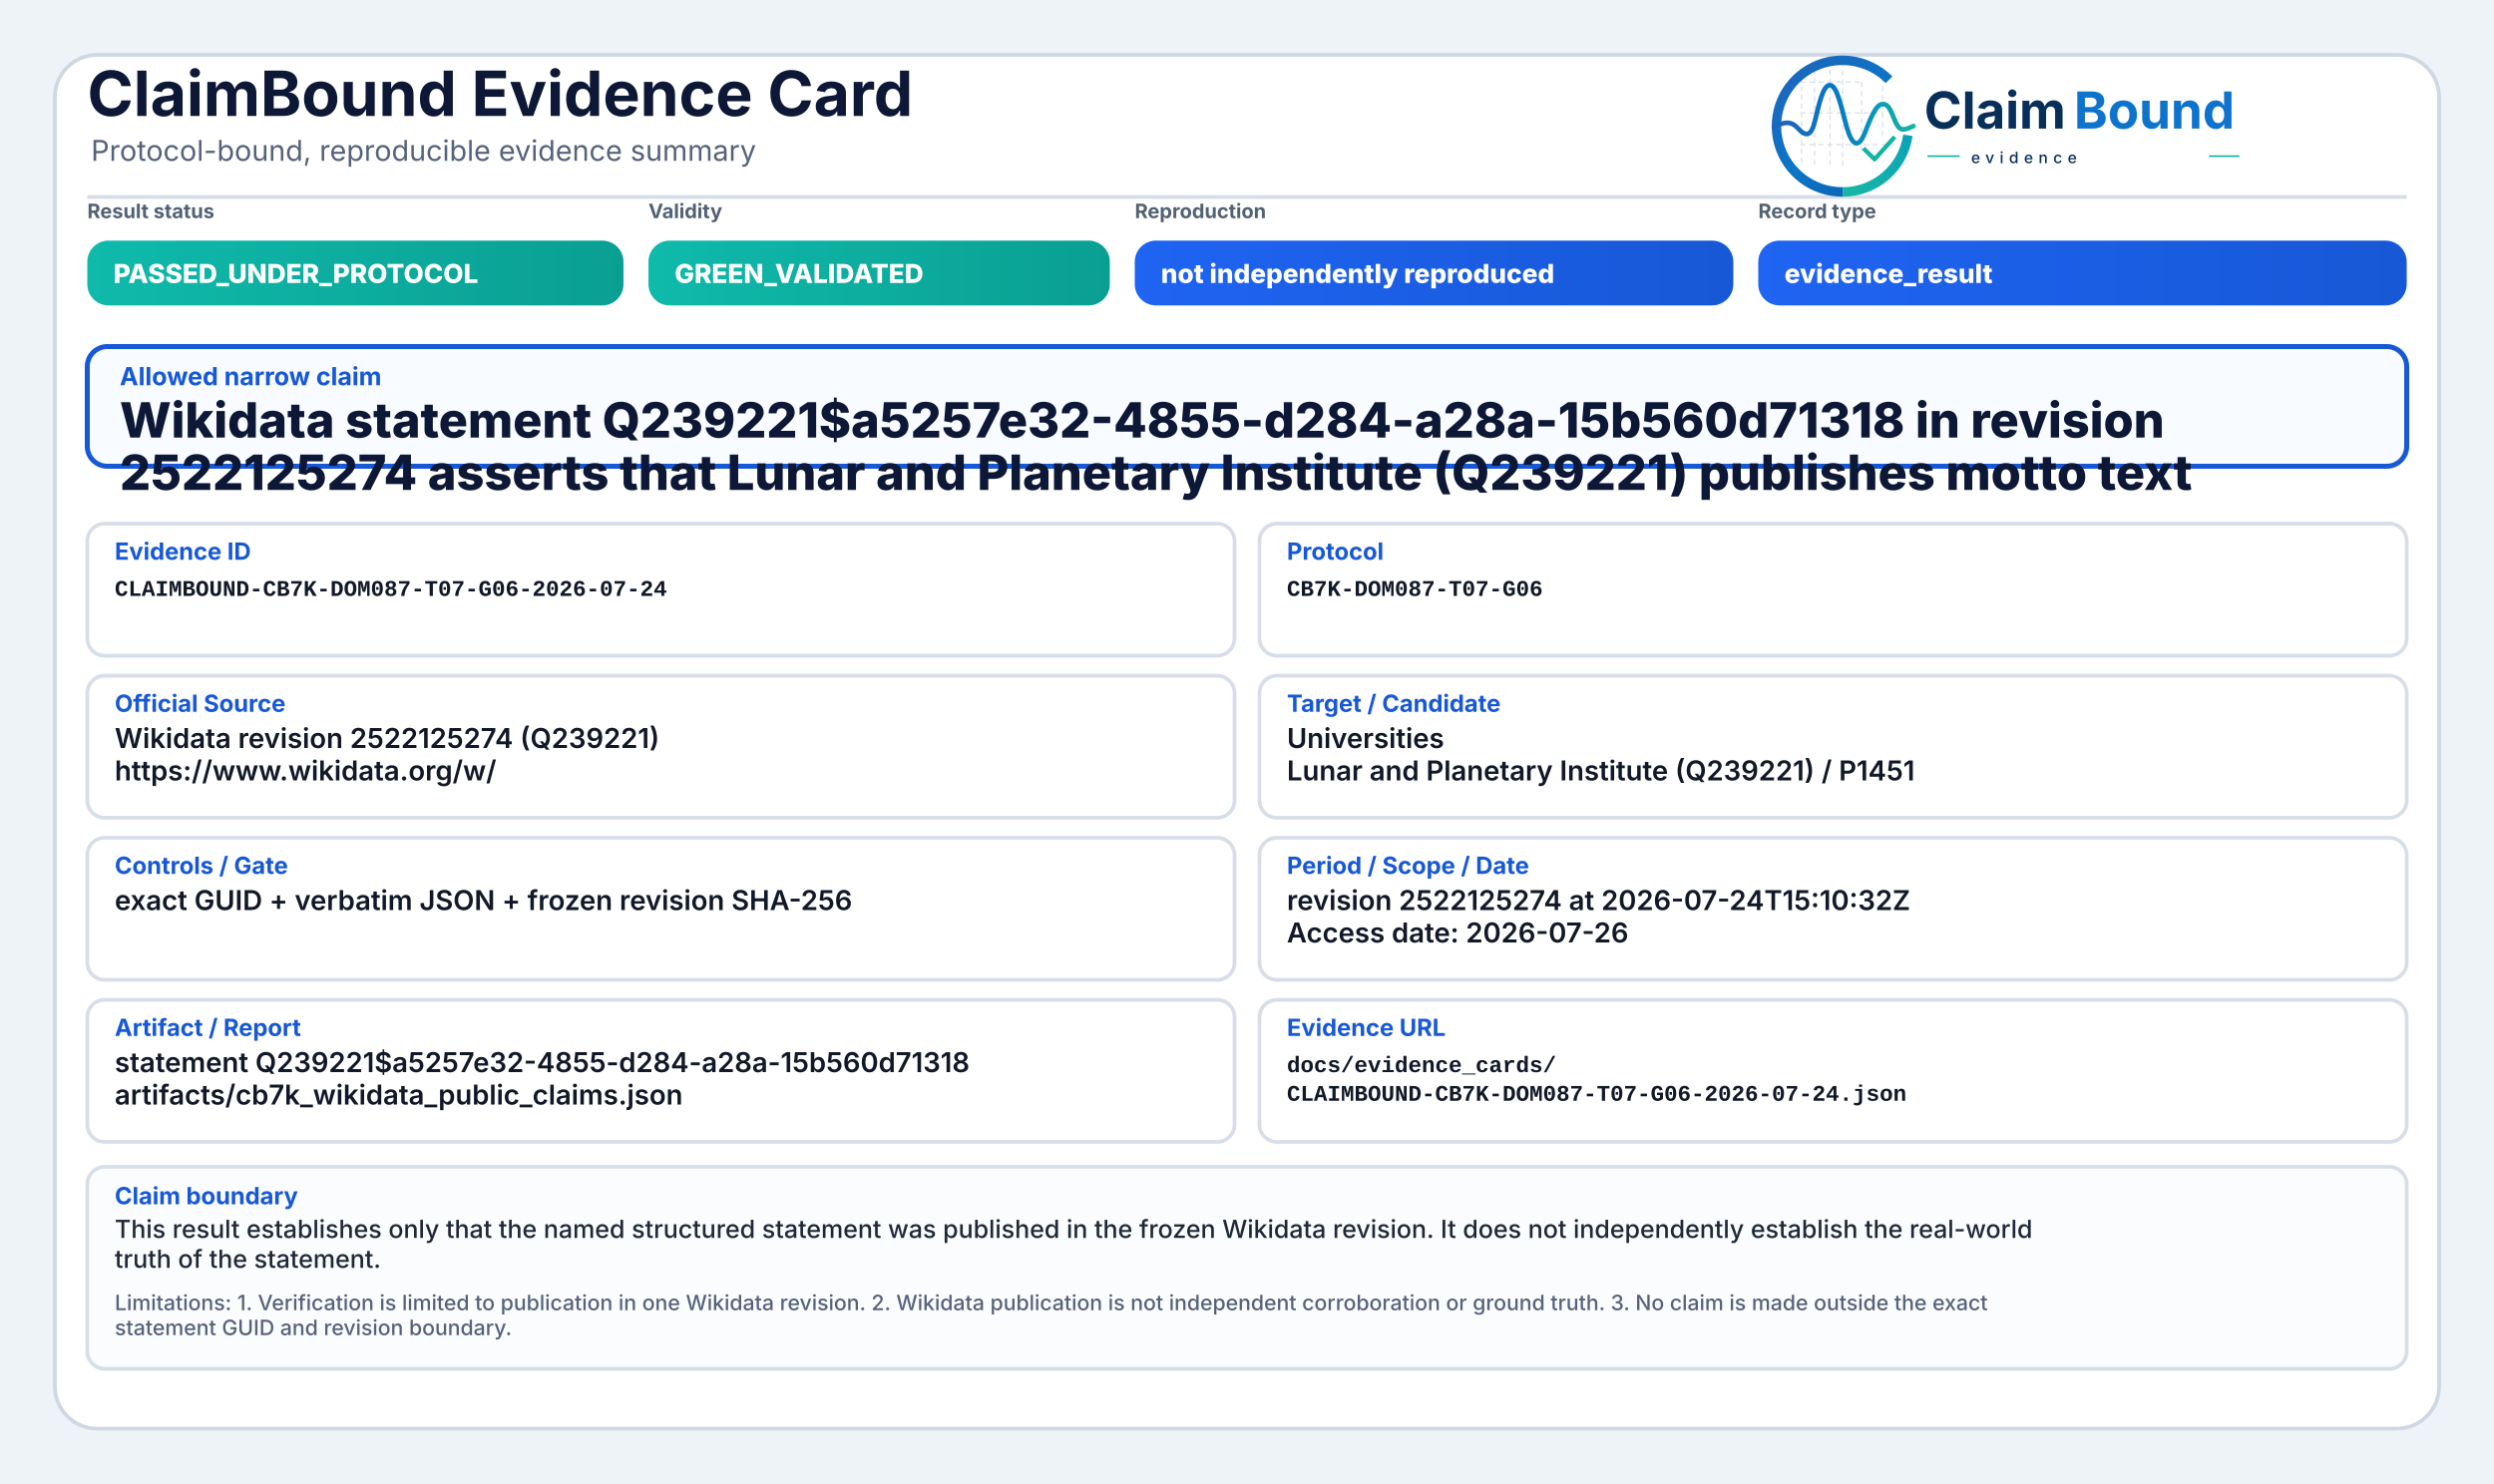
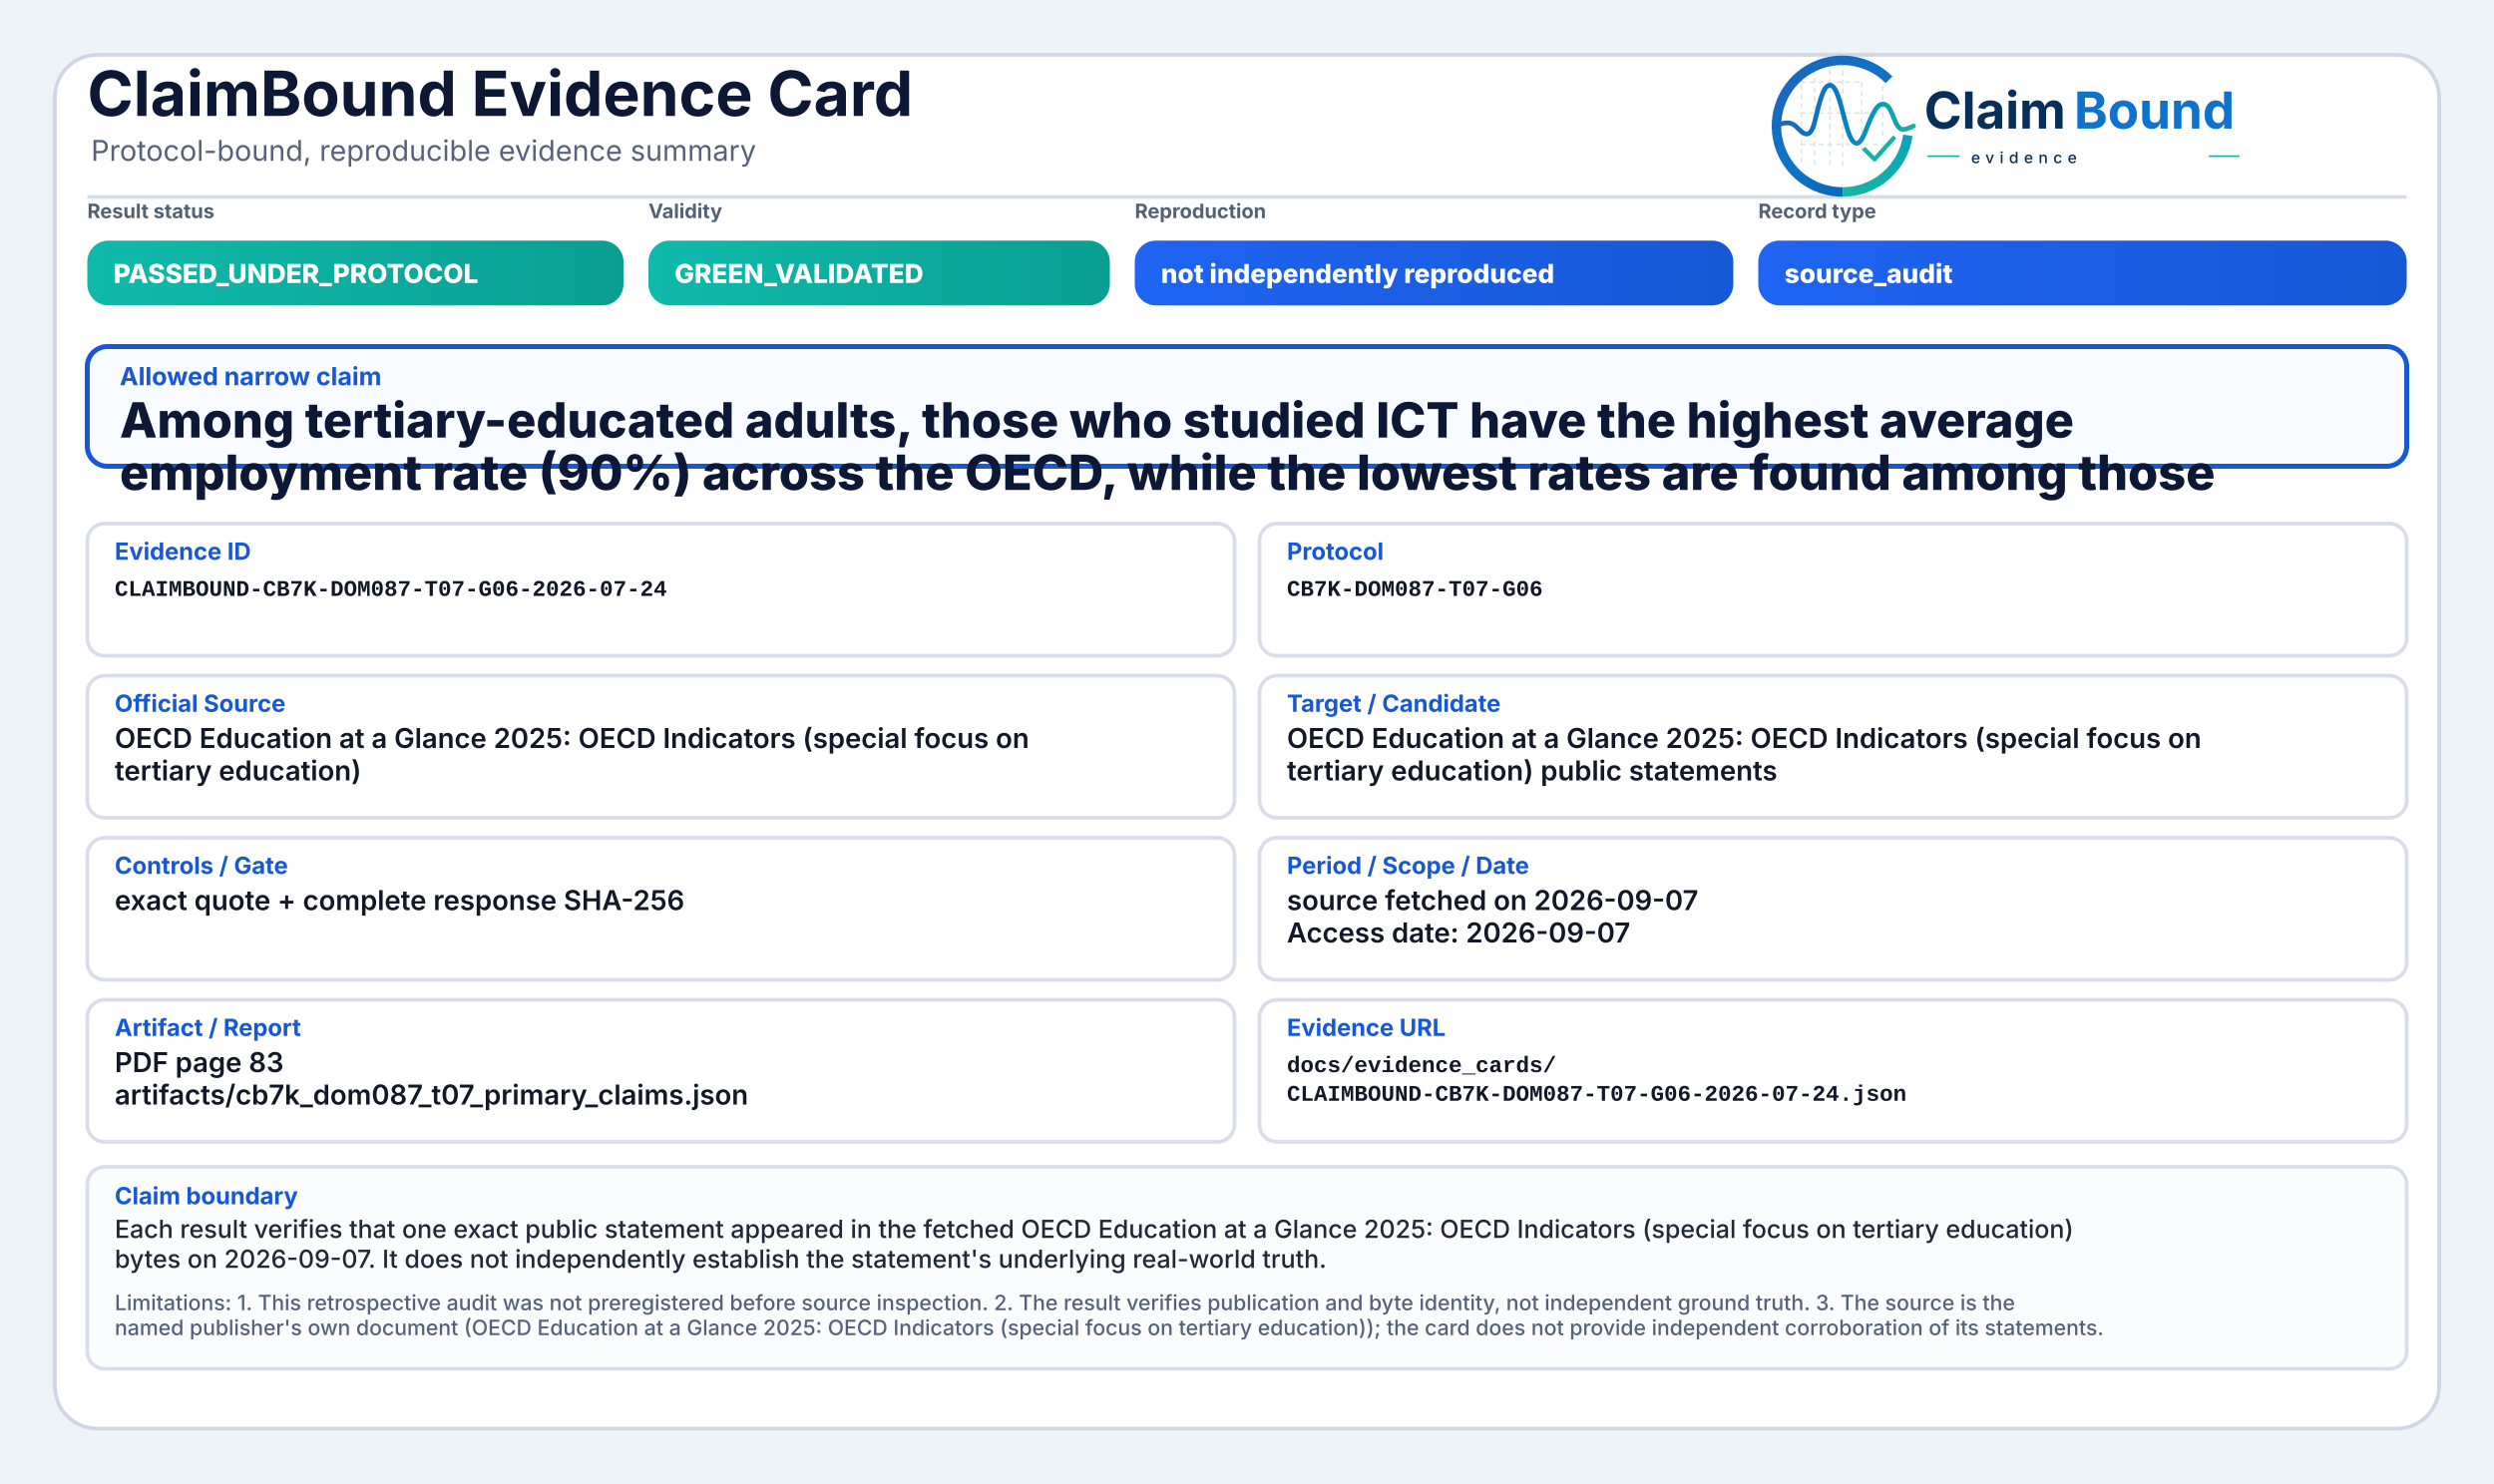
<svg xmlns="http://www.w3.org/2000/svg" width="2000" height="1190" viewBox="0 0 2000 1190" role="img" aria-label="ClaimBound Evidence Card">
  <defs>
    <linearGradient id="greenGrad" x1="0" y1="0" x2="1" y2="0">
      <stop offset="0%" stop-color="#0fbaaa" />
      <stop offset="100%" stop-color="#0a9f93" />
    </linearGradient>
    <linearGradient id="yellowGrad" x1="0" y1="0" x2="1" y2="0">
      <stop offset="0%" stop-color="#fbbf24" />
      <stop offset="100%" stop-color="#d97706" />
    </linearGradient>
    <linearGradient id="amberGrad" x1="0" y1="0" x2="1" y2="0">
      <stop offset="0%" stop-color="#f97316" />
      <stop offset="100%" stop-color="#c2410c" />
    </linearGradient>
    <linearGradient id="redGrad" x1="0" y1="0" x2="1" y2="0">
      <stop offset="0%" stop-color="#ef4444" />
      <stop offset="100%" stop-color="#b91c1c" />
    </linearGradient>
    <linearGradient id="grayGrad" x1="0" y1="0" x2="1" y2="0">
      <stop offset="0%" stop-color="#64748b" />
      <stop offset="100%" stop-color="#475569" />
    </linearGradient>
    <linearGradient id="blueGrad" x1="0" y1="0" x2="1" y2="0">
      <stop offset="0%" stop-color="#1f64f2" />
      <stop offset="100%" stop-color="#1758d6" />
    </linearGradient>
    <linearGradient id="logoRingBlue" x1="73" y1="453" x2="348" y2="793" gradientUnits="userSpaceOnUse">
      <stop offset="0" stop-color="#1E64BA" />
      <stop offset="0.55" stop-color="#0C75C8" />
      <stop offset="1" stop-color="#0A5FAB" />
    </linearGradient>
    <linearGradient id="logoRingTeal" x1="221" y1="792" x2="403" y2="594" gradientUnits="userSpaceOnUse">
      <stop offset="0" stop-color="#18B7A3" />
      <stop offset="1" stop-color="#089EBC" />
    </linearGradient>
    <linearGradient id="logoSignalGradient" x1="61" y1="628" x2="404" y2="628" gradientUnits="userSpaceOnUse">
      <stop offset="0" stop-color="#1E64BA" />
      <stop offset="0.43" stop-color="#0877C4" />
      <stop offset="0.72" stop-color="#0A97BB" />
      <stop offset="1" stop-color="#14B69E" />
    </linearGradient>
  </defs>
  <rect x="0" y="0" width="2000" height="1190" fill="#eef3f8" />
  <rect x="44" y="44" width="1912" height="1102" rx="34" fill="#ffffff" stroke="#cfd7e3" stroke-width="3" />
  <path d="M70 158 H1930" stroke="#d7dde7" stroke-width="3" />
  <text x="70" y="93" font-family="Inter, Segoe UI, Arial, sans-serif" font-size="50" font-weight="750" fill="#0d1736">ClaimBound Evidence Card</text>
  <text x="73" y="129" font-family="Inter, Segoe UI, Arial, sans-serif" font-size="23" font-weight="400" fill="#55627a">Protocol-bound, reproducible evidence summary</text>
  <g aria-label="ClaimBound evidence logo" transform="translate(1415,52) scale(0.33) translate(-40,-478)">
    <g stroke-linecap="butt" stroke-linejoin="round">
      <g stroke="#CBD3DC" stroke-width="3.2" stroke-linecap="round" stroke-dasharray="10 12" opacity="0.72">
        <path d="M130 507V714" />
        <path d="M162 490V719" />
        <path d="M199 491V719" />
        <path d="M230 471V726" />
        <path d="M276 521V690" />
        <path d="M327 508V650" />
        <path d="M128 520H277" />
        <path d="M128 595H327" />
        <path d="M128 672H355" />
      </g>
      <path d="M342.6 514.3A160 160 0 1 0 230 787" fill="none" stroke="url(#logoRingBlue)" stroke-width="23" />
      <path d="M230 787A160 160 0 0 0 388.4 649.3" fill="none" stroke="url(#logoRingTeal)" stroke-width="23" />
      <path d="M63 629.5C87 616.4 104.3 613.6 121.2 632.2C140.7 653.8 153.4 651.6 162.1 616.2C173.8 568.5 182.5 527.5 198.9 527.5C217.5 527.5 228.4 590.6 240.3 630.8C253.4 675.4 268.6 682.8 284.6 641.5C303.5 592.9 315.2 567.6 333.7 574.7C352.6 582 355.7 635.1 376.6 634.9C386.2 634.8 394 630.4 402 626.8" fill="none" stroke="url(#logoSignalGradient)" stroke-width="11.5" stroke-linecap="round" />
      <path d="M284 684.5L307.5 707.7L353 657" fill="none" stroke="#12B4A4" stroke-width="10.5" stroke-linecap="square" />
    </g>
    <text x="428" y="633" font-family="Inter, Segoe UI, Arial, sans-serif" font-size="124" font-weight="750" fill="#082F59" text-rendering="geometricPrecision">Claim</text>
    <text x="792" y="633" font-family="Inter, Segoe UI, Arial, sans-serif" font-size="124" font-weight="750" fill="#0E73CC" text-rendering="geometricPrecision">Bound</text>
    <line x1="436" y1="700" x2="514" y2="700" stroke="#11AFA9" stroke-width="4" />
    <text x="542" y="717" font-family="Inter, Segoe UI, Arial, sans-serif" font-size="38" font-weight="500" letter-spacing="13" fill="#082F59">evidence</text>
    <line x1="1120" y1="700" x2="1194" y2="700" stroke="#11AFA9" stroke-width="4" />
  </g>
  <text x="70" y="175" font-family="Inter, Segoe UI, Arial, sans-serif" font-size="16" font-weight="650" fill="#536174">Result status</text>
  <rect x="70" y="193" width="430" height="52" rx="17" fill="url(#greenGrad)" />
  <text x="91" y="227" font-family="Inter, Segoe UI, Arial, sans-serif" font-size="21" font-weight="800" fill="#ffffff">PASSED_UNDER_PROTOCOL</text>
  <text x="520" y="175" font-family="Inter, Segoe UI, Arial, sans-serif" font-size="16" font-weight="650" fill="#536174">Validity</text>
  <rect x="520" y="193" width="370" height="52" rx="17" fill="url(#greenGrad)" />
  <text x="541" y="227" font-family="Inter, Segoe UI, Arial, sans-serif" font-size="21" font-weight="800" fill="#ffffff">GREEN_VALIDATED</text>
  <text x="910" y="175" font-family="Inter, Segoe UI, Arial, sans-serif" font-size="16" font-weight="650" fill="#536174">Reproduction</text>
  <rect x="910" y="193" width="480" height="52" rx="17" fill="url(#blueGrad)" />
  <text x="931" y="227" font-family="Inter, Segoe UI, Arial, sans-serif" font-size="21" font-weight="800" fill="#ffffff">not independently reproduced</text>
  <text x="1410" y="175" font-family="Inter, Segoe UI, Arial, sans-serif" font-size="16" font-weight="650" fill="#536174">Record type</text>
  <rect x="1410" y="193" width="520" height="52" rx="17" fill="url(#blueGrad)" />
-   <text x="1431" y="227" font-family="Inter, Segoe UI, Arial, sans-serif" font-size="21" font-weight="800" fill="#ffffff">evidence_result</text>
+   <text x="1431" y="227" font-family="Inter, Segoe UI, Arial, sans-serif" font-size="21" font-weight="800" fill="#ffffff">source_audit</text>
  <rect x="70" y="278" width="1860" height="96" rx="16" fill="#f8fbff" stroke="#1758d6" stroke-width="4" />
  <text x="96" y="309" font-family="Inter, Segoe UI, Arial, sans-serif" font-size="20" font-weight="750" fill="#1758d6">Allowed narrow claim</text>
-   <text x="96" y="351" font-family="Inter, Segoe UI, Arial, sans-serif" font-size="39" font-weight="800" fill="#0d1736">Wikidata statement Q239221$a5257e32-4855-d284-a28a-15b560d71318 in revision</text>
-   <text x="96" y="393" font-family="Inter, Segoe UI, Arial, sans-serif" font-size="39" font-weight="800" fill="#0d1736">2522125274 asserts that Lunar and Planetary Institute (Q239221) publishes motto text</text>
+   <text x="96" y="351" font-family="Inter, Segoe UI, Arial, sans-serif" font-size="39" font-weight="800" fill="#0d1736">Among tertiary-educated adults, those who studied ICT have the highest average</text>
+   <text x="96" y="393" font-family="Inter, Segoe UI, Arial, sans-serif" font-size="39" font-weight="800" fill="#0d1736">employment rate (90%) across the OECD, while the lowest rates are found among those</text>
  <rect x="70" y="420" width="920" height="106" rx="14" fill="#ffffff" stroke="#d8dee9" stroke-width="3" />
  <text x="92" y="449" font-family="Inter, Segoe UI, Arial, sans-serif" font-size="19" font-weight="750" fill="#1758d6">Evidence ID</text>
  <text x="92" y="478" font-family="SFMono-Regular, Consolas, Liberation Mono, monospace" font-size="18" font-weight="600" fill="#111827">CLAIMBOUND-CB7K-DOM087-T07-G06-2026-07-24</text>
  <rect x="1010" y="420" width="920" height="106" rx="14" fill="#ffffff" stroke="#d8dee9" stroke-width="3" />
  <text x="1032" y="449" font-family="Inter, Segoe UI, Arial, sans-serif" font-size="19" font-weight="750" fill="#1758d6">Protocol</text>
  <text x="1032" y="478" font-family="SFMono-Regular, Consolas, Liberation Mono, monospace" font-size="18" font-weight="600" fill="#111827">CB7K-DOM087-T07-G06</text>
  <rect x="70" y="542" width="920" height="114" rx="14" fill="#ffffff" stroke="#d8dee9" stroke-width="3" />
  <text x="92" y="571" font-family="Inter, Segoe UI, Arial, sans-serif" font-size="19" font-weight="750" fill="#1758d6">Official Source</text>
-   <text x="92" y="600" font-family="Inter, Segoe UI, Arial, sans-serif" font-size="22" font-weight="600" fill="#111827">Wikidata revision 2522125274 (Q239221)</text>
-   <text x="92" y="626" font-family="Inter, Segoe UI, Arial, sans-serif" font-size="22" font-weight="600" fill="#111827">https://www.wikidata.org/w/</text>
+   <text x="92" y="600" font-family="Inter, Segoe UI, Arial, sans-serif" font-size="22" font-weight="600" fill="#111827">OECD Education at a Glance 2025: OECD Indicators (special focus on</text>
+   <text x="92" y="626" font-family="Inter, Segoe UI, Arial, sans-serif" font-size="22" font-weight="600" fill="#111827">tertiary education)</text>
  <rect x="1010" y="542" width="920" height="114" rx="14" fill="#ffffff" stroke="#d8dee9" stroke-width="3" />
  <text x="1032" y="571" font-family="Inter, Segoe UI, Arial, sans-serif" font-size="19" font-weight="750" fill="#1758d6">Target / Candidate</text>
-   <text x="1032" y="600" font-family="Inter, Segoe UI, Arial, sans-serif" font-size="22" font-weight="600" fill="#111827">Universities</text>
-   <text x="1032" y="626" font-family="Inter, Segoe UI, Arial, sans-serif" font-size="22" font-weight="600" fill="#111827">Lunar and Planetary Institute (Q239221) / P1451</text>
+   <text x="1032" y="600" font-family="Inter, Segoe UI, Arial, sans-serif" font-size="22" font-weight="600" fill="#111827">OECD Education at a Glance 2025: OECD Indicators (special focus on</text>
+   <text x="1032" y="626" font-family="Inter, Segoe UI, Arial, sans-serif" font-size="22" font-weight="600" fill="#111827">tertiary education) public statements</text>
  <rect x="70" y="672" width="920" height="114" rx="14" fill="#ffffff" stroke="#d8dee9" stroke-width="3" />
  <text x="92" y="701" font-family="Inter, Segoe UI, Arial, sans-serif" font-size="19" font-weight="750" fill="#1758d6">Controls / Gate</text>
-   <text x="92" y="730" font-family="Inter, Segoe UI, Arial, sans-serif" font-size="22" font-weight="600" fill="#111827">exact GUID + verbatim JSON + frozen revision SHA-256</text>
+   <text x="92" y="730" font-family="Inter, Segoe UI, Arial, sans-serif" font-size="22" font-weight="600" fill="#111827">exact quote + complete response SHA-256</text>
  <rect x="1010" y="672" width="920" height="114" rx="14" fill="#ffffff" stroke="#d8dee9" stroke-width="3" />
  <text x="1032" y="701" font-family="Inter, Segoe UI, Arial, sans-serif" font-size="19" font-weight="750" fill="#1758d6">Period / Scope / Date</text>
-   <text x="1032" y="730" font-family="Inter, Segoe UI, Arial, sans-serif" font-size="22" font-weight="600" fill="#111827">revision 2522125274 at 2026-07-24T15:10:32Z</text>
-   <text x="1032" y="756" font-family="Inter, Segoe UI, Arial, sans-serif" font-size="22" font-weight="600" fill="#111827">Access date: 2026-07-26</text>
+   <text x="1032" y="730" font-family="Inter, Segoe UI, Arial, sans-serif" font-size="22" font-weight="600" fill="#111827">source fetched on 2026-09-07</text>
+   <text x="1032" y="756" font-family="Inter, Segoe UI, Arial, sans-serif" font-size="22" font-weight="600" fill="#111827">Access date: 2026-09-07</text>
  <rect x="70" y="802" width="920" height="114" rx="14" fill="#ffffff" stroke="#d8dee9" stroke-width="3" />
  <text x="92" y="831" font-family="Inter, Segoe UI, Arial, sans-serif" font-size="19" font-weight="750" fill="#1758d6">Artifact / Report</text>
-   <text x="92" y="860" font-family="Inter, Segoe UI, Arial, sans-serif" font-size="22" font-weight="600" fill="#111827">statement Q239221$a5257e32-4855-d284-a28a-15b560d71318</text>
-   <text x="92" y="886" font-family="Inter, Segoe UI, Arial, sans-serif" font-size="22" font-weight="600" fill="#111827">artifacts/cb7k_wikidata_public_claims.json</text>
+   <text x="92" y="860" font-family="Inter, Segoe UI, Arial, sans-serif" font-size="22" font-weight="600" fill="#111827">PDF page 83</text>
+   <text x="92" y="886" font-family="Inter, Segoe UI, Arial, sans-serif" font-size="22" font-weight="600" fill="#111827">artifacts/cb7k_dom087_t07_primary_claims.json</text>
  <rect x="1010" y="802" width="920" height="114" rx="14" fill="#ffffff" stroke="#d8dee9" stroke-width="3" />
  <text x="1032" y="831" font-family="Inter, Segoe UI, Arial, sans-serif" font-size="19" font-weight="750" fill="#1758d6">Evidence URL</text>
  <text x="1032" y="860" font-family="SFMono-Regular, Consolas, Liberation Mono, monospace" font-size="18" font-weight="600" fill="#111827">docs/evidence_cards/</text>
  <text x="1032" y="883" font-family="SFMono-Regular, Consolas, Liberation Mono, monospace" font-size="18" font-weight="600" fill="#111827">CLAIMBOUND-CB7K-DOM087-T07-G06-2026-07-24.json</text>
  <rect x="70" y="936" width="1860" height="162" rx="14" fill="#fbfcfe" stroke="#d8dee9" stroke-width="3" />
  <text x="92" y="966" font-family="Inter, Segoe UI, Arial, sans-serif" font-size="19" font-weight="750" fill="#1758d6">Claim boundary</text>
-   <text x="92" y="993" font-family="Inter, Segoe UI, Arial, sans-serif" font-size="20" font-weight="500" fill="#1f2937">This result establishes only that the named structured statement was published in the frozen Wikidata revision. It does not independently establish the real-world</text>
-   <text x="92" y="1017" font-family="Inter, Segoe UI, Arial, sans-serif" font-size="20" font-weight="500" fill="#1f2937">truth of the statement.</text>
-   <text x="92" y="1051" font-family="Inter, Segoe UI, Arial, sans-serif" font-size="17" font-weight="500" fill="#55627a">Limitations: 1. Verification is limited to publication in one Wikidata revision. 2. Wikidata publication is not independent corroboration or ground truth. 3. No claim is made outside the exact</text>
-   <text x="92" y="1071" font-family="Inter, Segoe UI, Arial, sans-serif" font-size="17" font-weight="500" fill="#55627a">statement GUID and revision boundary.</text>
+   <text x="92" y="993" font-family="Inter, Segoe UI, Arial, sans-serif" font-size="20" font-weight="500" fill="#1f2937">Each result verifies that one exact public statement appeared in the fetched OECD Education at a Glance 2025: OECD Indicators (special focus on tertiary education)</text>
+   <text x="92" y="1017" font-family="Inter, Segoe UI, Arial, sans-serif" font-size="20" font-weight="500" fill="#1f2937">bytes on 2026-09-07. It does not independently establish the statement's underlying real-world truth.</text>
+   <text x="92" y="1051" font-family="Inter, Segoe UI, Arial, sans-serif" font-size="17" font-weight="500" fill="#55627a">Limitations: 1. This retrospective audit was not preregistered before source inspection. 2. The result verifies publication and byte identity, not independent ground truth. 3. The source is the</text>
+   <text x="92" y="1071" font-family="Inter, Segoe UI, Arial, sans-serif" font-size="17" font-weight="500" fill="#55627a">named publisher's own document (OECD Education at a Glance 2025: OECD Indicators (special focus on tertiary education)); the card does not provide independent corroboration of its statements.</text>
</svg>
